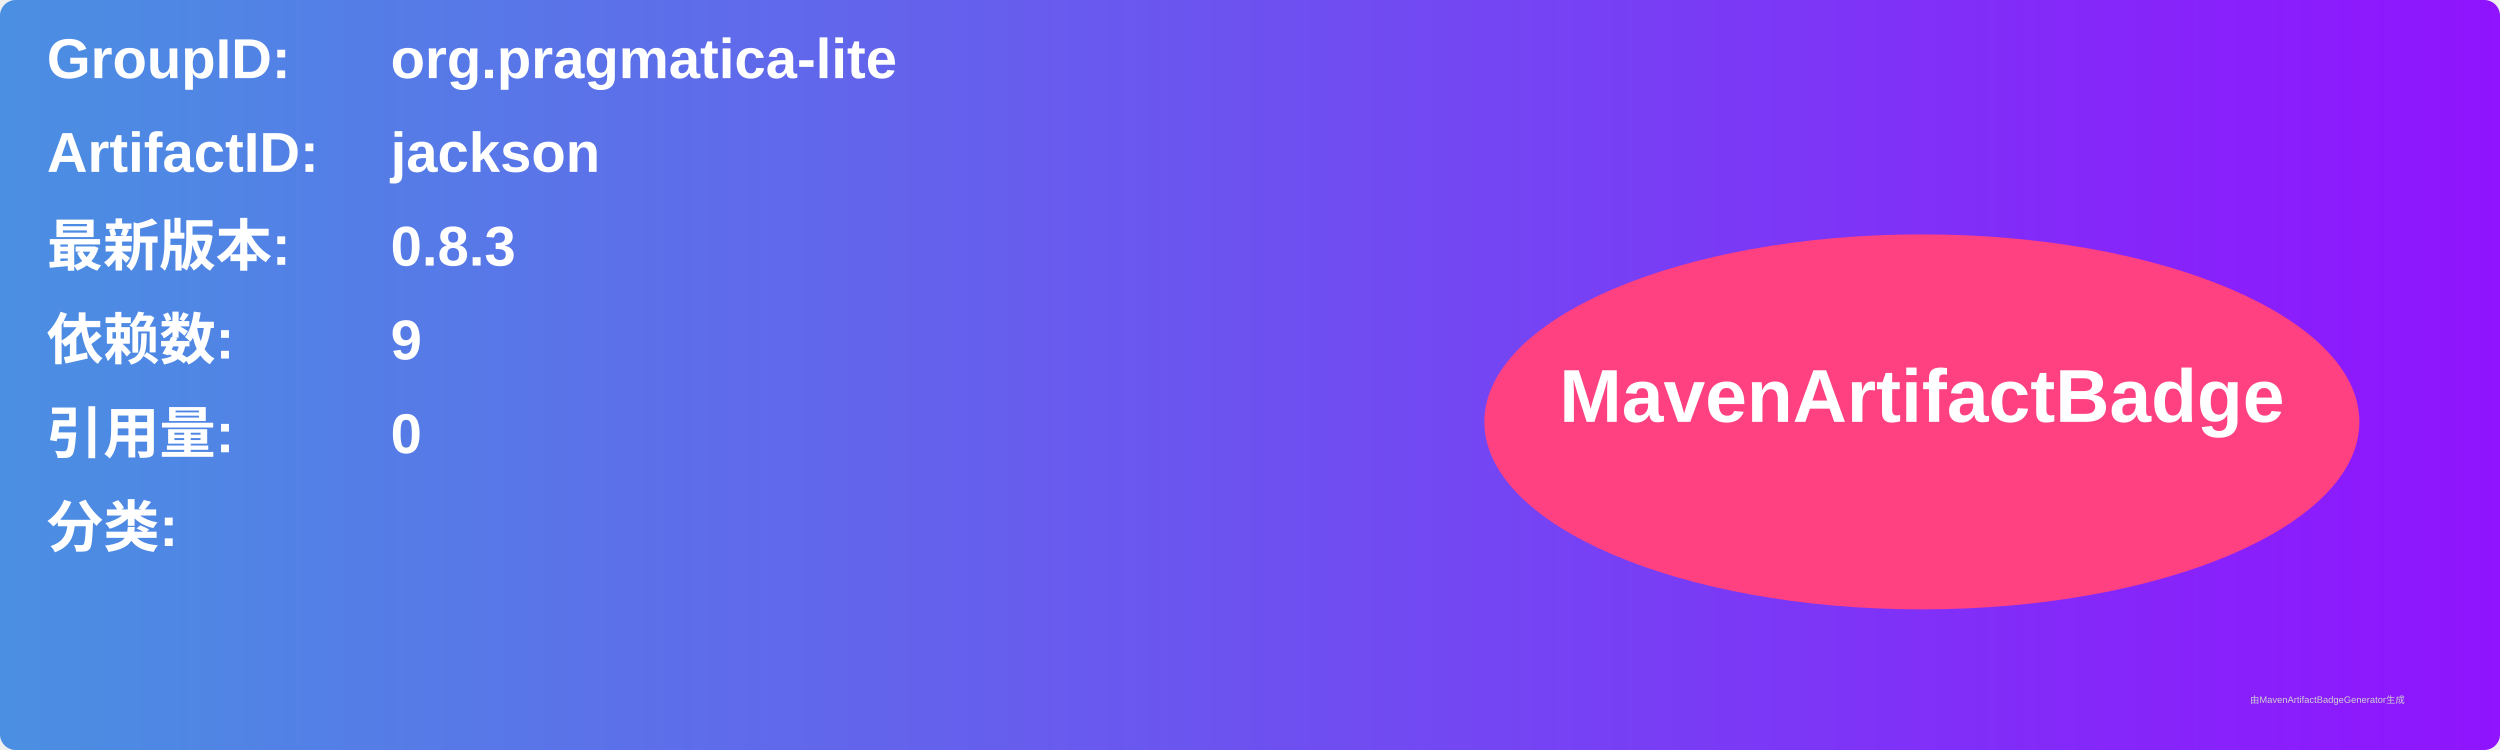
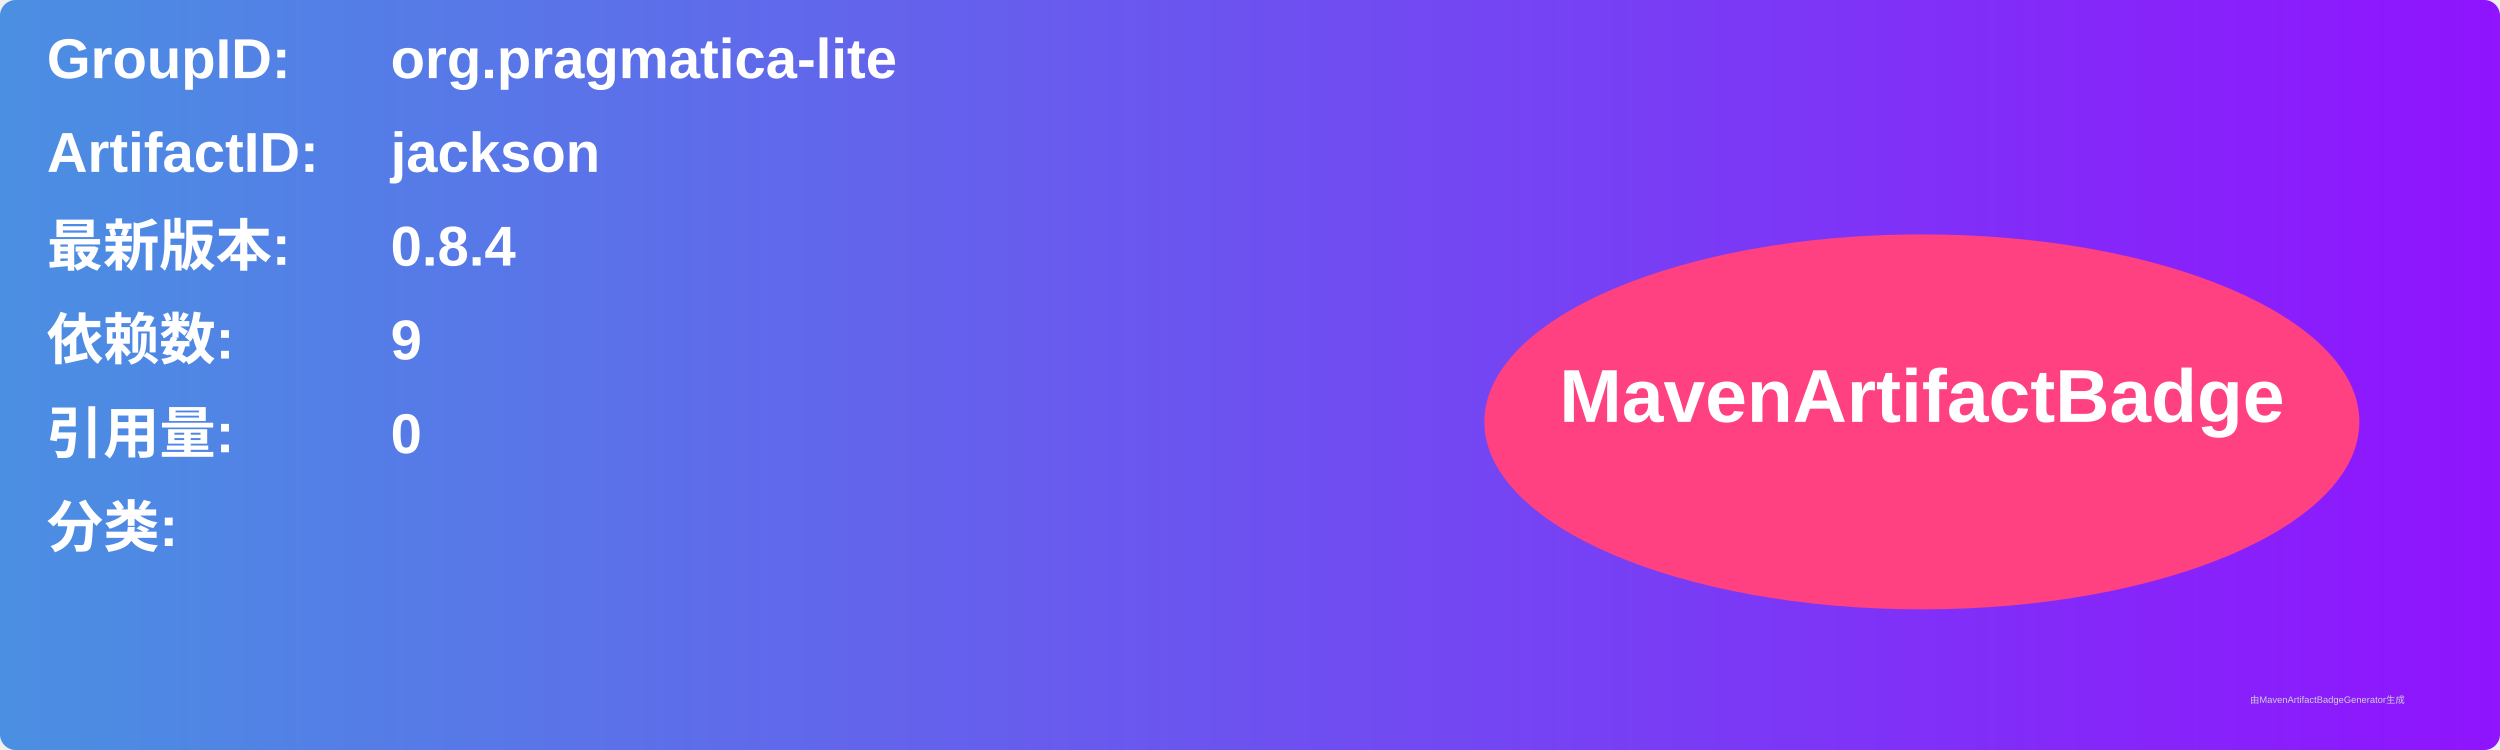
<svg xmlns="http://www.w3.org/2000/svg" width="800" height="240" viewBox="0 0 800 240">
  <linearGradient id="grad" x1="0%" y1="0%" x2="100%" y2="0%">
    <stop offset="0%" stop-color="#4a90e2" />
    <stop offset="100%" stop-color="#9013fe" />
  </linearGradient>
  <rect width="100%" height="100%" rx="5" ry="5" fill="url(#grad)" />
  <g transform="translate(15, 15)">
    <text x="0" y="10" font-family="Arial" font-size="18" fill="white" font-weight="bold" width="260">GroupID:</text>
    <text x="110" y="10" font-family="Arial" font-size="18" fill="white" font-weight="bold" width="460">org.pragmatica-lite</text>
    <text x="0" y="40" font-family="Arial" font-size="18" fill="white" font-weight="bold" width="260">ArtifactID:</text>
    <text x="110" y="40" font-family="Arial" font-size="18" fill="white" font-weight="bold" width="460">jackson</text>
    <text x="0" y="70" font-family="Arial" font-size="18" fill="white" font-weight="bold">最新版本:</text>
    <text x="110" y="70" font-family="Arial" font-size="18" fill="white" font-weight="bold">
-       <tspan font-weight="bold">0.8.3</tspan>
+       <tspan font-weight="bold">0.8.4</tspan>
    </text>
    <text x="0" y="100" font-family="Arial" font-size="18" fill="white" font-weight="bold">依赖数: </text>
    <text x="110" y="100" font-family="Arial" font-size="18" fill="white">
      <tspan font-weight="bold">9</tspan>
    </text>
    <text x="0" y="130" font-family="Arial" font-size="18" fill="white" font-weight="bold">引用量: </text>
    <text x="110" y="130" font-family="Arial" font-size="18" fill="white">
      <tspan font-weight="bold">0</tspan>
    </text>
    <text x="0" y="160" font-family="Arial" font-size="18" fill="white" font-weight="bold">分类:</text>
    <text x="10" y="190" font-family="Arial" font-size="10" fill="white">
      <tspan font-weight="bold" />
    </text>
    <ellipse cx="600" cy="120" rx="140" ry="60" fill="#ff4081" />
    <text x="600" y="120" text-anchor="middle" font-family="Arial" font-size="24" fill="white" font-weight="bold">MavenArtifactBadge</text>
  </g>
  <text x="720" y="225" font-family="Arial" font-size="3" fill="#d0d0d0">由MavenArtifactBadgeGenerator生成</text>
</svg>
